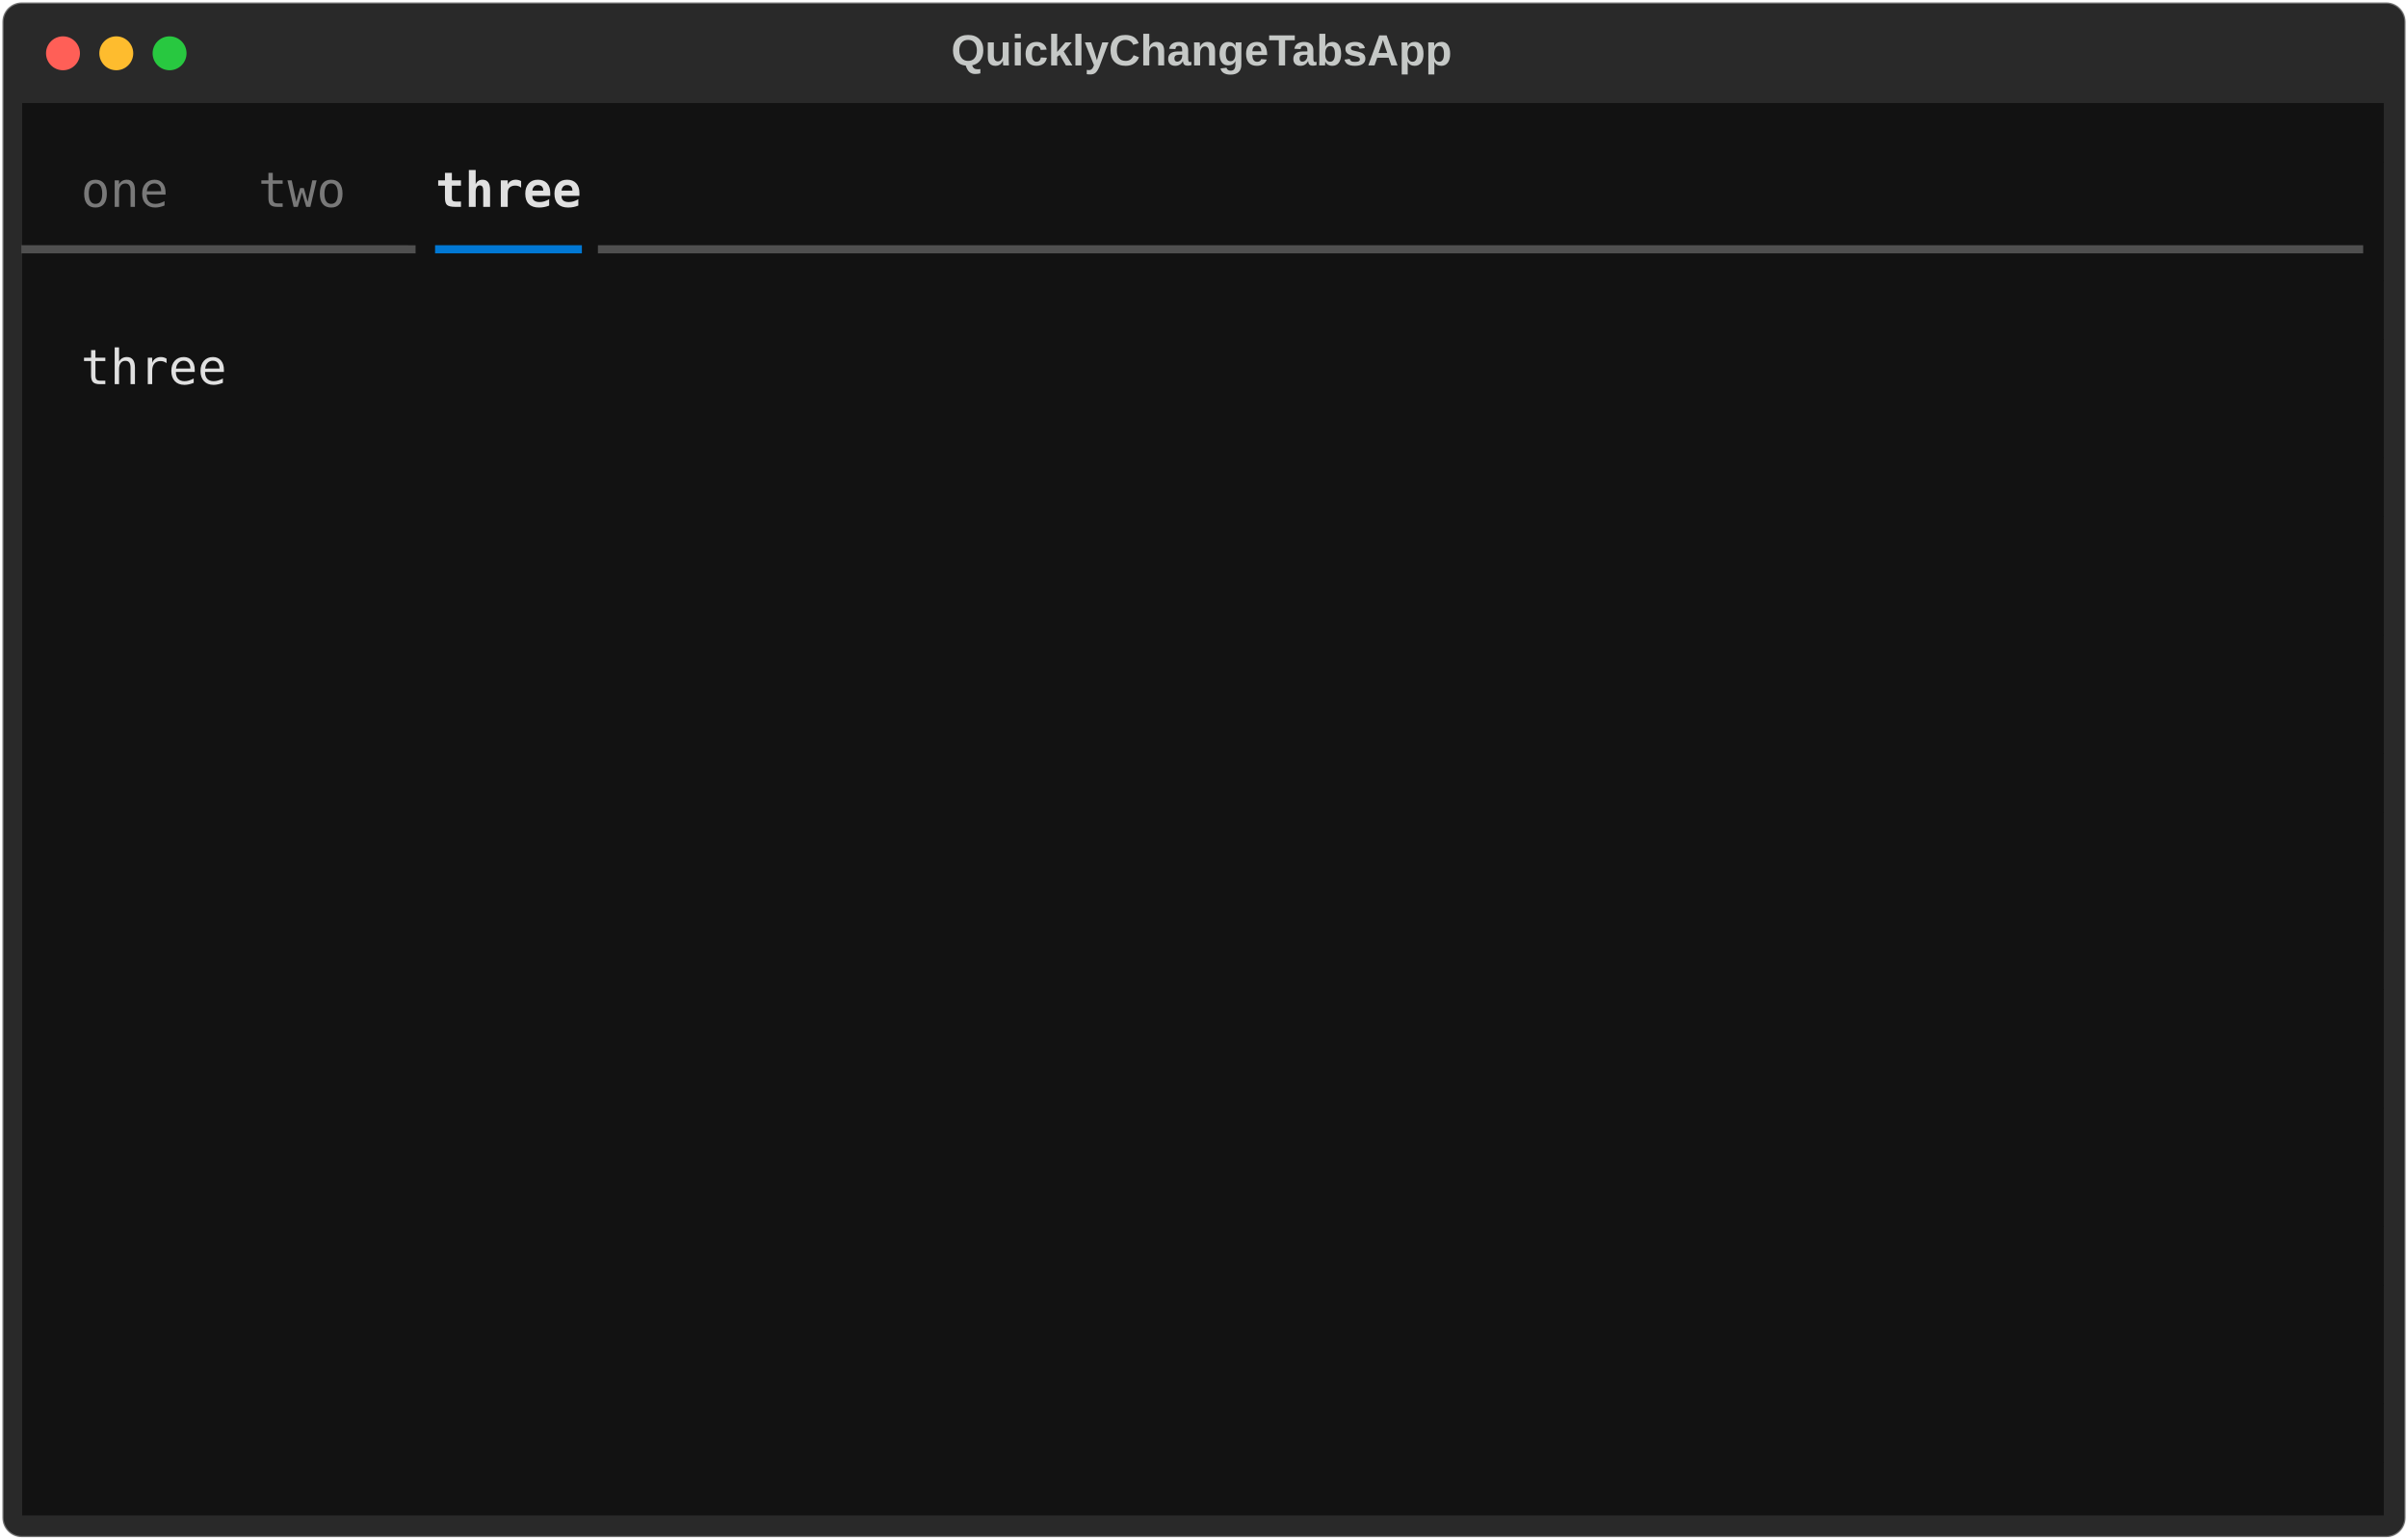
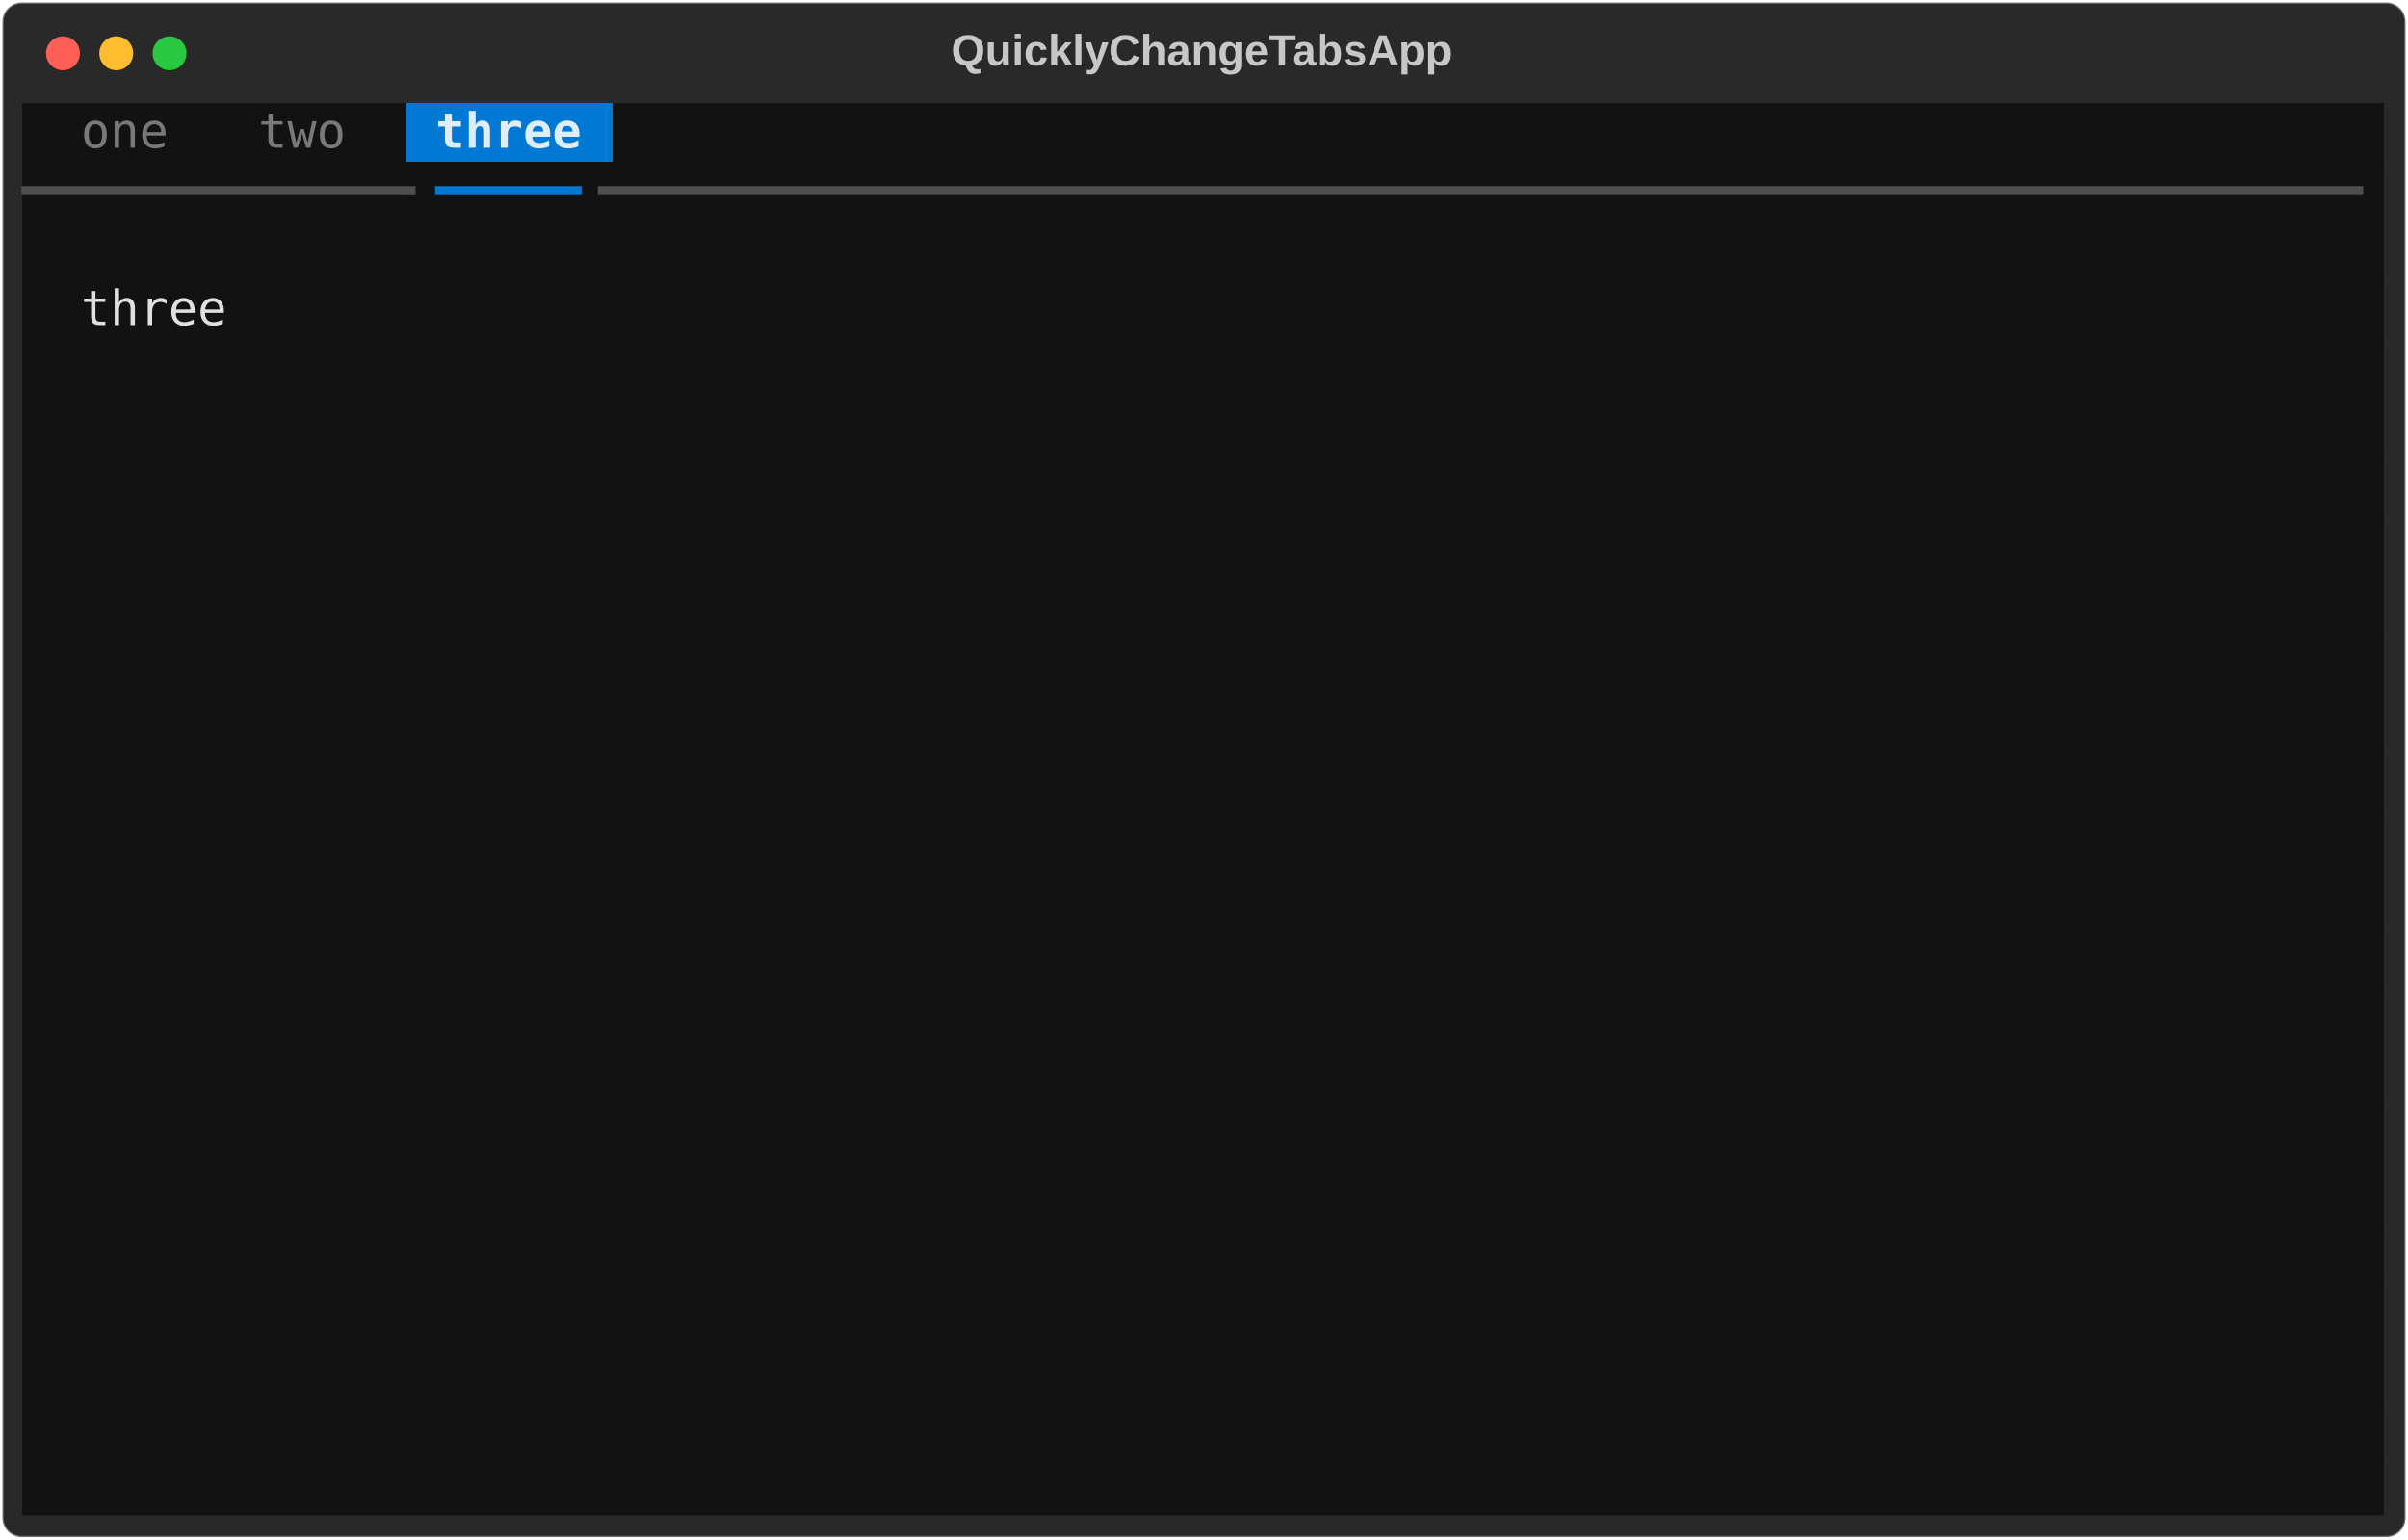
<svg xmlns="http://www.w3.org/2000/svg" class="rich-terminal" viewBox="0 0 994 635.6">
  <style>

    @font-face {
        font-family: "Fira Code";
        src: local("FiraCode-Regular"),
                url("https://cdnjs.cloudflare.com/ajax/libs/firacode/6.2.0/woff2/FiraCode-Regular.woff2") format("woff2"),
                url("https://cdnjs.cloudflare.com/ajax/libs/firacode/6.2.0/woff/FiraCode-Regular.woff") format("woff");
        font-style: normal;
        font-weight: 400;
    }
    @font-face {
        font-family: "Fira Code";
        src: local("FiraCode-Bold"),
                url("https://cdnjs.cloudflare.com/ajax/libs/firacode/6.2.0/woff2/FiraCode-Bold.woff2") format("woff2"),
                url("https://cdnjs.cloudflare.com/ajax/libs/firacode/6.2.0/woff/FiraCode-Bold.woff") format("woff");
        font-style: bold;
        font-weight: 700;
    }

-     .terminal-3901377874-matrix {
+     .terminal-4075633787-matrix {
        font-family: Fira Code, monospace;
        font-size: 20px;
        line-height: 24.4px;
        font-variant-east-asian: full-width;
    }

-     .terminal-3901377874-title {
+     .terminal-4075633787-title {
        font-size: 18px;
        font-weight: bold;
        font-family: arial;
    }

-     .terminal-3901377874-r1 { fill: #c5c8c6 }
- .terminal-3901377874-r2 { fill: #e0e0e0 }
- .terminal-3901377874-r3 { fill: #797979 }
- .terminal-3901377874-r4 { fill: #e0e0e0;font-weight: bold }
- .terminal-3901377874-r5 { fill: #4f4f4f }
- .terminal-3901377874-r6 { fill: #0178d4 }
+     .terminal-4075633787-r1 { fill: #e0e0e0 }
+ .terminal-4075633787-r2 { fill: #c5c8c6 }
+ .terminal-4075633787-r3 { fill: #797979 }
+ .terminal-4075633787-r4 { fill: #ddedf9;font-weight: bold }
+ .terminal-4075633787-r5 { fill: #4f4f4f }
+ .terminal-4075633787-r6 { fill: #0178d4 }
    </style>
  <defs>
-     <clipPath id="terminal-3901377874-clip-terminal">
+     <clipPath id="terminal-4075633787-clip-terminal">
      <rect x="0" y="0" width="975.0" height="584.6" />
    </clipPath>
-     <clipPath id="terminal-3901377874-line-0">
+     <clipPath id="terminal-4075633787-line-0">
      <rect x="0" y="1.5" width="976" height="24.65" />
    </clipPath>
-     <clipPath id="terminal-3901377874-line-1">
+     <clipPath id="terminal-4075633787-line-1">
      <rect x="0" y="25.9" width="976" height="24.65" />
    </clipPath>
-     <clipPath id="terminal-3901377874-line-2">
+     <clipPath id="terminal-4075633787-line-2">
      <rect x="0" y="50.3" width="976" height="24.65" />
    </clipPath>
-     <clipPath id="terminal-3901377874-line-3">
+     <clipPath id="terminal-4075633787-line-3">
      <rect x="0" y="74.7" width="976" height="24.65" />
    </clipPath>
-     <clipPath id="terminal-3901377874-line-4">
+     <clipPath id="terminal-4075633787-line-4">
      <rect x="0" y="99.1" width="976" height="24.65" />
    </clipPath>
-     <clipPath id="terminal-3901377874-line-5">
+     <clipPath id="terminal-4075633787-line-5">
      <rect x="0" y="123.5" width="976" height="24.65" />
    </clipPath>
-     <clipPath id="terminal-3901377874-line-6">
+     <clipPath id="terminal-4075633787-line-6">
      <rect x="0" y="147.9" width="976" height="24.65" />
    </clipPath>
-     <clipPath id="terminal-3901377874-line-7">
+     <clipPath id="terminal-4075633787-line-7">
      <rect x="0" y="172.3" width="976" height="24.65" />
    </clipPath>
-     <clipPath id="terminal-3901377874-line-8">
+     <clipPath id="terminal-4075633787-line-8">
      <rect x="0" y="196.7" width="976" height="24.65" />
    </clipPath>
-     <clipPath id="terminal-3901377874-line-9">
+     <clipPath id="terminal-4075633787-line-9">
      <rect x="0" y="221.1" width="976" height="24.65" />
    </clipPath>
-     <clipPath id="terminal-3901377874-line-10">
+     <clipPath id="terminal-4075633787-line-10">
      <rect x="0" y="245.5" width="976" height="24.65" />
    </clipPath>
-     <clipPath id="terminal-3901377874-line-11">
+     <clipPath id="terminal-4075633787-line-11">
      <rect x="0" y="269.9" width="976" height="24.65" />
    </clipPath>
-     <clipPath id="terminal-3901377874-line-12">
+     <clipPath id="terminal-4075633787-line-12">
      <rect x="0" y="294.3" width="976" height="24.65" />
    </clipPath>
-     <clipPath id="terminal-3901377874-line-13">
+     <clipPath id="terminal-4075633787-line-13">
      <rect x="0" y="318.7" width="976" height="24.65" />
    </clipPath>
-     <clipPath id="terminal-3901377874-line-14">
+     <clipPath id="terminal-4075633787-line-14">
      <rect x="0" y="343.1" width="976" height="24.65" />
    </clipPath>
-     <clipPath id="terminal-3901377874-line-15">
+     <clipPath id="terminal-4075633787-line-15">
      <rect x="0" y="367.5" width="976" height="24.65" />
    </clipPath>
-     <clipPath id="terminal-3901377874-line-16">
+     <clipPath id="terminal-4075633787-line-16">
      <rect x="0" y="391.9" width="976" height="24.65" />
    </clipPath>
-     <clipPath id="terminal-3901377874-line-17">
+     <clipPath id="terminal-4075633787-line-17">
      <rect x="0" y="416.3" width="976" height="24.65" />
    </clipPath>
-     <clipPath id="terminal-3901377874-line-18">
+     <clipPath id="terminal-4075633787-line-18">
      <rect x="0" y="440.7" width="976" height="24.65" />
    </clipPath>
-     <clipPath id="terminal-3901377874-line-19">
+     <clipPath id="terminal-4075633787-line-19">
      <rect x="0" y="465.1" width="976" height="24.65" />
    </clipPath>
-     <clipPath id="terminal-3901377874-line-20">
+     <clipPath id="terminal-4075633787-line-20">
      <rect x="0" y="489.5" width="976" height="24.65" />
    </clipPath>
-     <clipPath id="terminal-3901377874-line-21">
+     <clipPath id="terminal-4075633787-line-21">
      <rect x="0" y="513.9" width="976" height="24.65" />
    </clipPath>
-     <clipPath id="terminal-3901377874-line-22">
+     <clipPath id="terminal-4075633787-line-22">
      <rect x="0" y="538.3" width="976" height="24.65" />
    </clipPath>
  </defs>
  <rect fill="#292929" stroke="rgba(255,255,255,0.35)" stroke-width="1" x="1" y="1" width="992" height="633.6" rx="8" />
-   <text class="terminal-3901377874-title" fill="#c5c8c6" text-anchor="middle" x="496" y="27">QuicklyChangeTabsApp</text>
+   <text class="terminal-4075633787-title" fill="#c5c8c6" text-anchor="middle" x="496" y="27">QuicklyChangeTabsApp</text>
  <g transform="translate(26,22)">
    <circle cx="0" cy="0" r="7" fill="#ff5f57" />
    <circle cx="22" cy="0" r="7" fill="#febc2e" />
    <circle cx="44" cy="0" r="7" fill="#28c840" />
  </g>
-   <g transform="translate(9, 41)" clip-path="url(#terminal-3901377874-clip-terminal)">
-     <rect fill="#121212" x="0" y="1.5" width="244" height="24.65" shape-rendering="crispEdges" />
+   <g transform="translate(9, 41)" clip-path="url(#terminal-4075633787-clip-terminal)">
+     <rect fill="#121212" x="0" y="1.5" width="12.2" height="24.65" shape-rendering="crispEdges" />
+     <rect fill="#121212" x="12.2" y="1.5" width="12.2" height="24.65" shape-rendering="crispEdges" />
+     <rect fill="#121212" x="24.4" y="1.5" width="36.6" height="24.65" shape-rendering="crispEdges" />
+     <rect fill="#121212" x="61" y="1.5" width="12.2" height="24.65" shape-rendering="crispEdges" />
+     <rect fill="#121212" x="73.2" y="1.5" width="12.2" height="24.65" shape-rendering="crispEdges" />
+     <rect fill="#121212" x="85.4" y="1.5" width="12.2" height="24.65" shape-rendering="crispEdges" />
+     <rect fill="#121212" x="97.6" y="1.5" width="36.6" height="24.65" shape-rendering="crispEdges" />
+     <rect fill="#121212" x="134.2" y="1.5" width="12.2" height="24.65" shape-rendering="crispEdges" />
+     <rect fill="#121212" x="146.4" y="1.5" width="12.2" height="24.65" shape-rendering="crispEdges" />
+     <rect fill="#0178d4" x="158.6" y="1.5" width="12.2" height="24.65" shape-rendering="crispEdges" />
+     <rect fill="#0178d4" x="170.8" y="1.5" width="61" height="24.65" shape-rendering="crispEdges" />
+     <rect fill="#0178d4" x="231.8" y="1.5" width="12.2" height="24.65" shape-rendering="crispEdges" />
    <rect fill="#121212" x="244" y="1.5" width="732" height="24.65" shape-rendering="crispEdges" />
-     <rect fill="#121212" x="0" y="25.9" width="24.4" height="24.65" shape-rendering="crispEdges" />
-     <rect fill="#121212" x="24.4" y="25.9" width="36.6" height="24.65" shape-rendering="crispEdges" />
-     <rect fill="#121212" x="61" y="25.9" width="36.6" height="24.65" shape-rendering="crispEdges" />
-     <rect fill="#121212" x="97.6" y="25.9" width="36.6" height="24.65" shape-rendering="crispEdges" />
-     <rect fill="#121212" x="134.2" y="25.9" width="36.6" height="24.65" shape-rendering="crispEdges" />
+     <rect fill="#121212" x="0" y="25.9" width="170.8" height="24.65" shape-rendering="crispEdges" />
    <rect fill="#121212" x="170.8" y="25.9" width="61" height="24.65" shape-rendering="crispEdges" />
-     <rect fill="#121212" x="231.8" y="25.9" width="12.2" height="24.65" shape-rendering="crispEdges" />
-     <rect fill="#121212" x="244" y="25.9" width="732" height="24.65" shape-rendering="crispEdges" />
-     <rect fill="#121212" x="0" y="50.3" width="170.8" height="24.65" shape-rendering="crispEdges" />
-     <rect fill="#121212" x="170.8" y="50.3" width="61" height="24.65" shape-rendering="crispEdges" />
-     <rect fill="#121212" x="231.8" y="50.3" width="744.2" height="24.65" shape-rendering="crispEdges" />
-     <rect fill="#121212" x="0" y="74.7" width="976" height="24.65" shape-rendering="crispEdges" />
-     <rect fill="#121212" x="0" y="99.1" width="24.4" height="24.65" shape-rendering="crispEdges" />
-     <rect fill="#121212" x="24.4" y="99.1" width="927.2" height="24.65" shape-rendering="crispEdges" />
-     <rect fill="#121212" x="951.6" y="99.1" width="24.4" height="24.65" shape-rendering="crispEdges" />
+     <rect fill="#121212" x="231.8" y="25.9" width="744.2" height="24.65" shape-rendering="crispEdges" />
+     <rect fill="#121212" x="0" y="50.3" width="976" height="24.65" shape-rendering="crispEdges" />
+     <rect fill="#121212" x="0" y="74.7" width="24.4" height="24.65" shape-rendering="crispEdges" />
+     <rect fill="#121212" x="24.4" y="74.7" width="927.2" height="24.65" shape-rendering="crispEdges" />
+     <rect fill="#121212" x="951.6" y="74.7" width="24.4" height="24.65" shape-rendering="crispEdges" />
+     <rect fill="#121212" x="0" y="99.1" width="976" height="24.65" shape-rendering="crispEdges" />
    <rect fill="#121212" x="0" y="123.5" width="976" height="24.65" shape-rendering="crispEdges" />
    <rect fill="#121212" x="0" y="147.9" width="976" height="24.65" shape-rendering="crispEdges" />
    <rect fill="#121212" x="0" y="172.3" width="976" height="24.65" shape-rendering="crispEdges" />
    <rect fill="#121212" x="0" y="196.7" width="976" height="24.65" shape-rendering="crispEdges" />
    <rect fill="#121212" x="0" y="221.1" width="976" height="24.65" shape-rendering="crispEdges" />
    <rect fill="#121212" x="0" y="245.5" width="976" height="24.65" shape-rendering="crispEdges" />
    <rect fill="#121212" x="0" y="269.9" width="976" height="24.65" shape-rendering="crispEdges" />
    <rect fill="#121212" x="0" y="294.3" width="976" height="24.65" shape-rendering="crispEdges" />
    <rect fill="#121212" x="0" y="318.7" width="976" height="24.65" shape-rendering="crispEdges" />
    <rect fill="#121212" x="0" y="343.1" width="976" height="24.65" shape-rendering="crispEdges" />
    <rect fill="#121212" x="0" y="367.5" width="976" height="24.65" shape-rendering="crispEdges" />
    <rect fill="#121212" x="0" y="391.9" width="976" height="24.65" shape-rendering="crispEdges" />
    <rect fill="#121212" x="0" y="416.3" width="976" height="24.65" shape-rendering="crispEdges" />
    <rect fill="#121212" x="0" y="440.7" width="976" height="24.65" shape-rendering="crispEdges" />
    <rect fill="#121212" x="0" y="465.1" width="976" height="24.65" shape-rendering="crispEdges" />
    <rect fill="#121212" x="0" y="489.5" width="976" height="24.65" shape-rendering="crispEdges" />
    <rect fill="#121212" x="0" y="513.9" width="976" height="24.65" shape-rendering="crispEdges" />
    <rect fill="#121212" x="0" y="538.3" width="976" height="24.65" shape-rendering="crispEdges" />
    <rect fill="#121212" x="0" y="562.7" width="976" height="24.65" shape-rendering="crispEdges" />
-     <g class="terminal-3901377874-matrix">
-       <text class="terminal-3901377874-r1" x="976" y="20" textLength="12.2" clip-path="url(#terminal-3901377874-line-0)">
- </text>
-       <text class="terminal-3901377874-r3" x="24.4" y="44.4" textLength="36.6" clip-path="url(#terminal-3901377874-line-1)">one</text>
-       <text class="terminal-3901377874-r3" x="97.6" y="44.4" textLength="36.6" clip-path="url(#terminal-3901377874-line-1)">two</text>
-       <text class="terminal-3901377874-r4" x="170.8" y="44.4" textLength="61" clip-path="url(#terminal-3901377874-line-1)">three</text>
-       <text class="terminal-3901377874-r1" x="976" y="44.4" textLength="12.2" clip-path="url(#terminal-3901377874-line-1)">
- </text>
-       <text class="terminal-3901377874-r5" x="0" y="68.8" textLength="170.8" clip-path="url(#terminal-3901377874-line-2)">━━━━━━━━━━━━━╸</text>
-       <text class="terminal-3901377874-r6" x="170.8" y="68.8" textLength="61" clip-path="url(#terminal-3901377874-line-2)">━━━━━</text>
-       <text class="terminal-3901377874-r5" x="231.8" y="68.8" textLength="744.2" clip-path="url(#terminal-3901377874-line-2)">╺━━━━━━━━━━━━━━━━━━━━━━━━━━━━━━━━━━━━━━━━━━━━━━━━━━━━━━━━━━━━</text>
-       <text class="terminal-3901377874-r1" x="976" y="68.8" textLength="12.2" clip-path="url(#terminal-3901377874-line-2)">
- </text>
-       <text class="terminal-3901377874-r1" x="976" y="93.2" textLength="12.2" clip-path="url(#terminal-3901377874-line-3)">
- </text>
-       <text class="terminal-3901377874-r2" x="24.4" y="117.6" textLength="927.2" clip-path="url(#terminal-3901377874-line-4)">three                                                                       </text>
-       <text class="terminal-3901377874-r1" x="976" y="117.6" textLength="12.2" clip-path="url(#terminal-3901377874-line-4)">
- </text>
-       <text class="terminal-3901377874-r1" x="976" y="142" textLength="12.2" clip-path="url(#terminal-3901377874-line-5)">
- </text>
-       <text class="terminal-3901377874-r1" x="976" y="166.4" textLength="12.2" clip-path="url(#terminal-3901377874-line-6)">
- </text>
-       <text class="terminal-3901377874-r1" x="976" y="190.8" textLength="12.2" clip-path="url(#terminal-3901377874-line-7)">
- </text>
-       <text class="terminal-3901377874-r1" x="976" y="215.2" textLength="12.2" clip-path="url(#terminal-3901377874-line-8)">
- </text>
-       <text class="terminal-3901377874-r1" x="976" y="239.6" textLength="12.2" clip-path="url(#terminal-3901377874-line-9)">
- </text>
-       <text class="terminal-3901377874-r1" x="976" y="264" textLength="12.2" clip-path="url(#terminal-3901377874-line-10)">
- </text>
-       <text class="terminal-3901377874-r1" x="976" y="288.4" textLength="12.2" clip-path="url(#terminal-3901377874-line-11)">
- </text>
-       <text class="terminal-3901377874-r1" x="976" y="312.8" textLength="12.2" clip-path="url(#terminal-3901377874-line-12)">
- </text>
-       <text class="terminal-3901377874-r1" x="976" y="337.2" textLength="12.2" clip-path="url(#terminal-3901377874-line-13)">
- </text>
-       <text class="terminal-3901377874-r1" x="976" y="361.6" textLength="12.2" clip-path="url(#terminal-3901377874-line-14)">
- </text>
-       <text class="terminal-3901377874-r1" x="976" y="386" textLength="12.2" clip-path="url(#terminal-3901377874-line-15)">
- </text>
-       <text class="terminal-3901377874-r1" x="976" y="410.4" textLength="12.2" clip-path="url(#terminal-3901377874-line-16)">
- </text>
-       <text class="terminal-3901377874-r1" x="976" y="434.8" textLength="12.2" clip-path="url(#terminal-3901377874-line-17)">
- </text>
-       <text class="terminal-3901377874-r1" x="976" y="459.2" textLength="12.2" clip-path="url(#terminal-3901377874-line-18)">
- </text>
-       <text class="terminal-3901377874-r1" x="976" y="483.6" textLength="12.2" clip-path="url(#terminal-3901377874-line-19)">
- </text>
-       <text class="terminal-3901377874-r1" x="976" y="508" textLength="12.2" clip-path="url(#terminal-3901377874-line-20)">
- </text>
-       <text class="terminal-3901377874-r1" x="976" y="532.4" textLength="12.2" clip-path="url(#terminal-3901377874-line-21)">
- </text>
-       <text class="terminal-3901377874-r1" x="976" y="556.8" textLength="12.2" clip-path="url(#terminal-3901377874-line-22)">
+     <g class="terminal-4075633787-matrix">
+       <text class="terminal-4075633787-r3" x="24.4" y="20" textLength="36.6" clip-path="url(#terminal-4075633787-line-0)">one</text>
+       <text class="terminal-4075633787-r3" x="97.6" y="20" textLength="36.6" clip-path="url(#terminal-4075633787-line-0)">two</text>
+       <text class="terminal-4075633787-r4" x="170.8" y="20" textLength="61" clip-path="url(#terminal-4075633787-line-0)">three</text>
+       <text class="terminal-4075633787-r2" x="976" y="20" textLength="12.2" clip-path="url(#terminal-4075633787-line-0)">
+ </text>
+       <text class="terminal-4075633787-r5" x="0" y="44.4" textLength="170.8" clip-path="url(#terminal-4075633787-line-1)">━━━━━━━━━━━━━╸</text>
+       <text class="terminal-4075633787-r6" x="170.8" y="44.4" textLength="61" clip-path="url(#terminal-4075633787-line-1)">━━━━━</text>
+       <text class="terminal-4075633787-r5" x="231.8" y="44.4" textLength="744.2" clip-path="url(#terminal-4075633787-line-1)">╺━━━━━━━━━━━━━━━━━━━━━━━━━━━━━━━━━━━━━━━━━━━━━━━━━━━━━━━━━━━━</text>
+       <text class="terminal-4075633787-r2" x="976" y="44.4" textLength="12.2" clip-path="url(#terminal-4075633787-line-1)">
+ </text>
+       <text class="terminal-4075633787-r2" x="976" y="68.8" textLength="12.2" clip-path="url(#terminal-4075633787-line-2)">
+ </text>
+       <text class="terminal-4075633787-r1" x="24.4" y="93.2" textLength="927.2" clip-path="url(#terminal-4075633787-line-3)">three                                                                       </text>
+       <text class="terminal-4075633787-r2" x="976" y="93.2" textLength="12.2" clip-path="url(#terminal-4075633787-line-3)">
+ </text>
+       <text class="terminal-4075633787-r2" x="976" y="117.6" textLength="12.2" clip-path="url(#terminal-4075633787-line-4)">
+ </text>
+       <text class="terminal-4075633787-r2" x="976" y="142" textLength="12.2" clip-path="url(#terminal-4075633787-line-5)">
+ </text>
+       <text class="terminal-4075633787-r2" x="976" y="166.4" textLength="12.2" clip-path="url(#terminal-4075633787-line-6)">
+ </text>
+       <text class="terminal-4075633787-r2" x="976" y="190.8" textLength="12.2" clip-path="url(#terminal-4075633787-line-7)">
+ </text>
+       <text class="terminal-4075633787-r2" x="976" y="215.2" textLength="12.2" clip-path="url(#terminal-4075633787-line-8)">
+ </text>
+       <text class="terminal-4075633787-r2" x="976" y="239.6" textLength="12.2" clip-path="url(#terminal-4075633787-line-9)">
+ </text>
+       <text class="terminal-4075633787-r2" x="976" y="264" textLength="12.2" clip-path="url(#terminal-4075633787-line-10)">
+ </text>
+       <text class="terminal-4075633787-r2" x="976" y="288.4" textLength="12.2" clip-path="url(#terminal-4075633787-line-11)">
+ </text>
+       <text class="terminal-4075633787-r2" x="976" y="312.8" textLength="12.2" clip-path="url(#terminal-4075633787-line-12)">
+ </text>
+       <text class="terminal-4075633787-r2" x="976" y="337.2" textLength="12.2" clip-path="url(#terminal-4075633787-line-13)">
+ </text>
+       <text class="terminal-4075633787-r2" x="976" y="361.6" textLength="12.2" clip-path="url(#terminal-4075633787-line-14)">
+ </text>
+       <text class="terminal-4075633787-r2" x="976" y="386" textLength="12.2" clip-path="url(#terminal-4075633787-line-15)">
+ </text>
+       <text class="terminal-4075633787-r2" x="976" y="410.4" textLength="12.2" clip-path="url(#terminal-4075633787-line-16)">
+ </text>
+       <text class="terminal-4075633787-r2" x="976" y="434.8" textLength="12.2" clip-path="url(#terminal-4075633787-line-17)">
+ </text>
+       <text class="terminal-4075633787-r2" x="976" y="459.2" textLength="12.2" clip-path="url(#terminal-4075633787-line-18)">
+ </text>
+       <text class="terminal-4075633787-r2" x="976" y="483.6" textLength="12.2" clip-path="url(#terminal-4075633787-line-19)">
+ </text>
+       <text class="terminal-4075633787-r2" x="976" y="508" textLength="12.2" clip-path="url(#terminal-4075633787-line-20)">
+ </text>
+       <text class="terminal-4075633787-r2" x="976" y="532.4" textLength="12.2" clip-path="url(#terminal-4075633787-line-21)">
+ </text>
+       <text class="terminal-4075633787-r2" x="976" y="556.8" textLength="12.2" clip-path="url(#terminal-4075633787-line-22)">
</text>
    </g>
  </g>
</svg>
